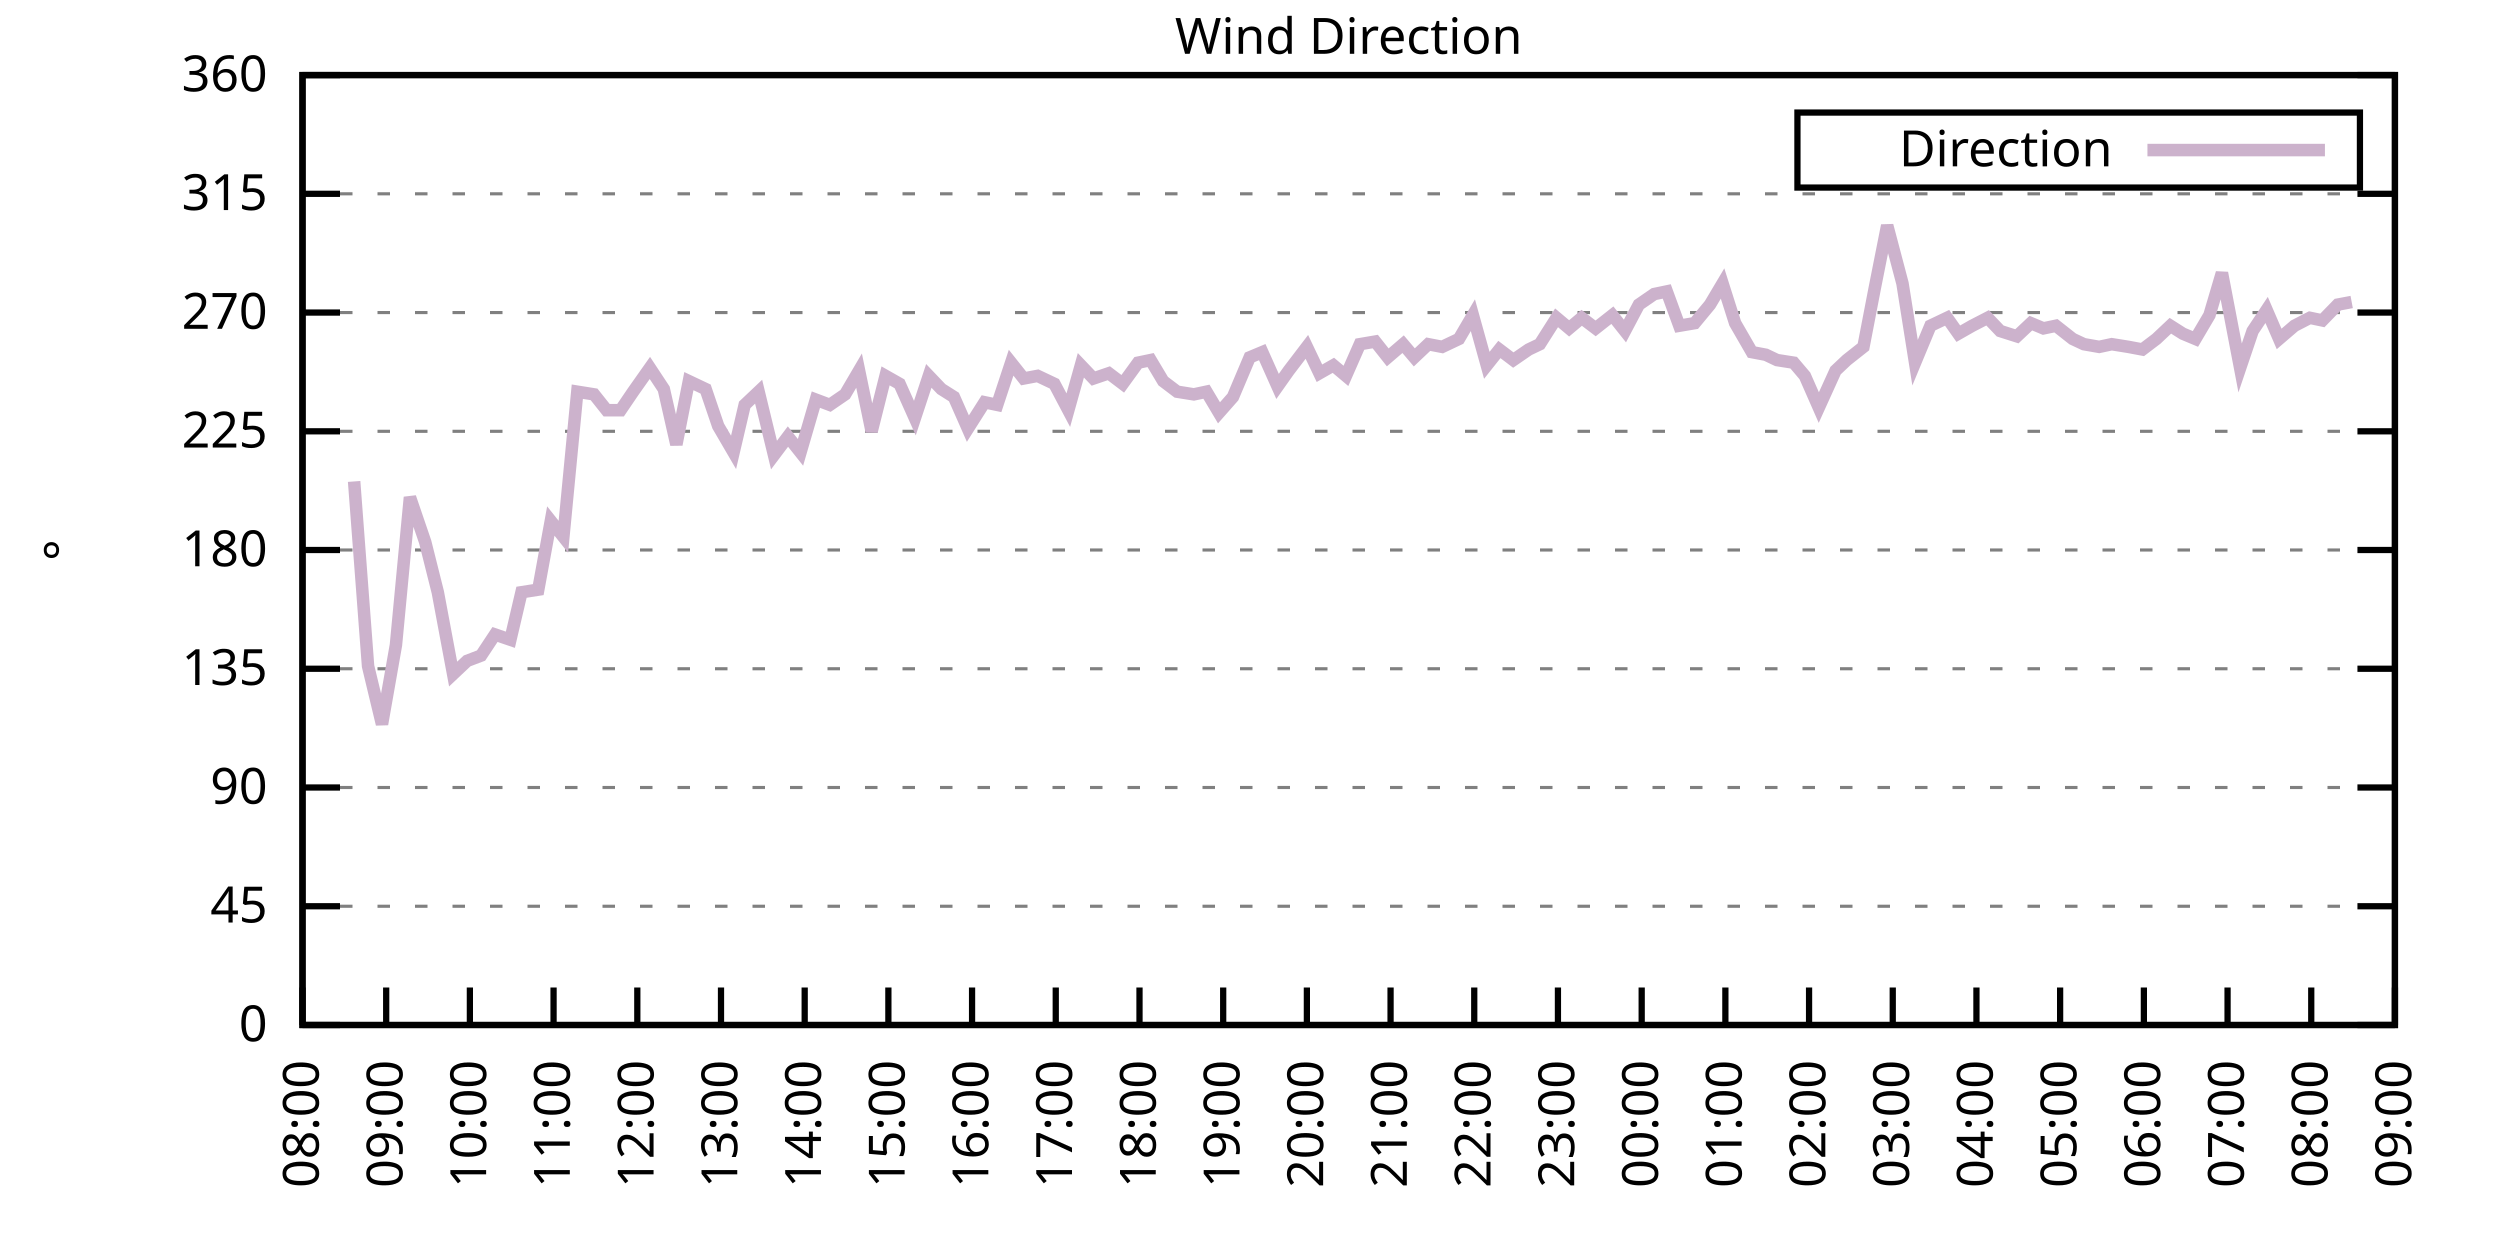
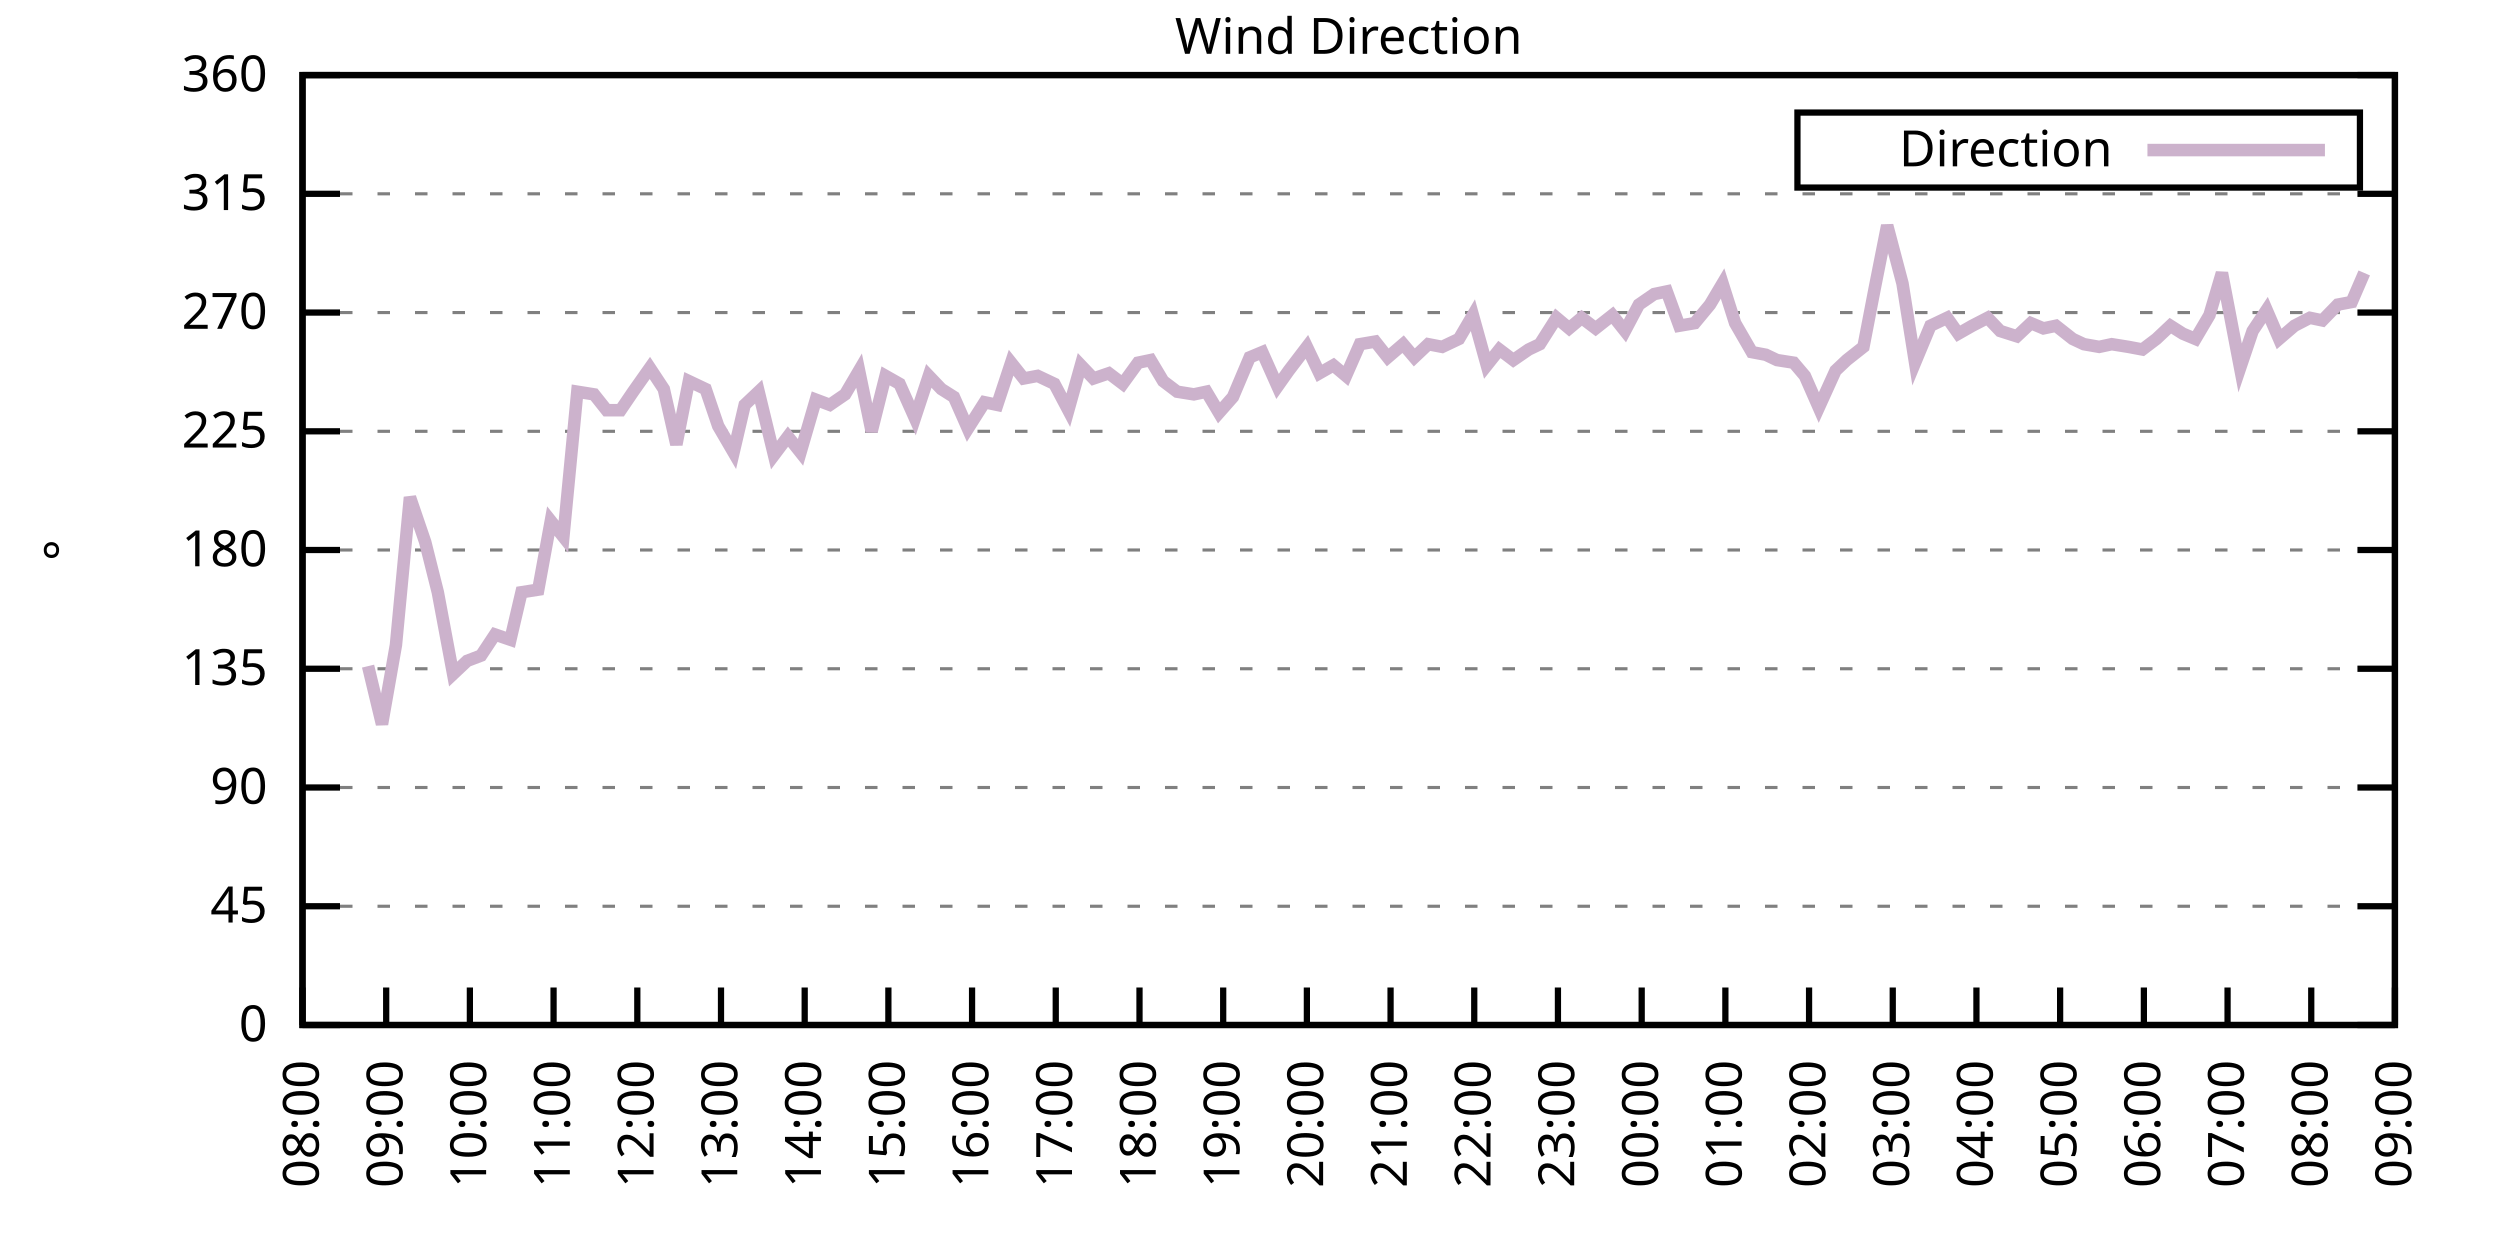
<svg xmlns="http://www.w3.org/2000/svg" xmlns:xlink="http://www.w3.org/1999/xlink" width="400" height="200" viewBox="0 0 400 200">
  <g id="gnuplot_canvas">
    <rect x="0" y="0" width="400" height="200" fill="none" />
    <defs>
      <circle id="gpDot" r="0.5" stroke-width="0.5" stroke="currentColor" />
      <path id="gpPt0" stroke-width="0.333" stroke="currentColor" d="M-1,0 h2 M0,-1 v2" />
      <path id="gpPt1" stroke-width="0.333" stroke="currentColor" d="M-1,-1 L1,1 M1,-1 L-1,1" />
      <path id="gpPt2" stroke-width="0.333" stroke="currentColor" d="M-1,0 L1,0 M0,-1 L0,1 M-1,-1 L1,1 M-1,1 L1,-1" />
      <rect id="gpPt3" stroke-width="0.333" stroke="currentColor" x="-1" y="-1" width="2" height="2" />
      <rect id="gpPt4" stroke-width="0.333" stroke="currentColor" fill="currentColor" x="-1" y="-1" width="2" height="2" />
      <circle id="gpPt5" stroke-width="0.333" stroke="currentColor" cx="0" cy="0" r="1" />
      <use xlink:href="#gpPt5" id="gpPt6" fill="currentColor" stroke="none" />
      <path id="gpPt7" stroke-width="0.333" stroke="currentColor" d="M0,-1.33 L-1.33,0.67 L1.33,0.67 z" />
      <use xlink:href="#gpPt7" id="gpPt8" fill="currentColor" stroke="none" />
      <use xlink:href="#gpPt7" id="gpPt9" stroke="currentColor" transform="rotate(180)" />
      <use xlink:href="#gpPt9" id="gpPt10" fill="currentColor" stroke="none" />
      <use xlink:href="#gpPt3" id="gpPt11" stroke="currentColor" transform="rotate(45)" />
      <use xlink:href="#gpPt11" id="gpPt12" fill="currentColor" stroke="none" />
      <path id="gpPt13" stroke-width="0.333" stroke="currentColor" d="M0,1.330 L1.265,0.411 L0.782,-1.067 L-0.782,-1.076 L-1.265,0.411 z" />
      <use xlink:href="#gpPt13" id="gpPt14" fill="currentColor" stroke="none" />
      <filter id="textbox" filterUnits="objectBoundingBox" x="0" y="0" height="1" width="1">
        <feFlood flood-color="white" flood-opacity="1" result="bgnd" />
        <feComposite in="SourceGraphic" in2="bgnd" operator="atop" />
      </filter>
      <filter id="greybox" filterUnits="objectBoundingBox" x="0" y="0" height="1" width="1">
        <feFlood flood-color="lightgrey" flood-opacity="1" result="grey" />
        <feComposite in="SourceGraphic" in2="grey" operator="atop" />
      </filter>
    </defs>
    <g fill="none" color="white" stroke="currentColor" stroke-width="1.00" stroke-linecap="butt" stroke-linejoin="miter">
</g>
    <g fill="none" color="black" stroke="currentColor" stroke-width="1.00" stroke-linecap="butt" stroke-linejoin="miter">
      <g stroke="none" shape-rendering="crispEdges">
        <polygon fill="rgb(255, 255, 255)" points="48.40,164.00 383.18,164.00 383.18,12.02 48.40,12.02 " />
      </g>
    </g>
    <g fill="none" color="black" stroke="currentColor" stroke-width="1.00" stroke-linecap="butt" stroke-linejoin="miter">
</g>
    <g fill="none" color="black" stroke="black" stroke-width="0.50" stroke-linecap="butt" stroke-linejoin="miter">
</g>
    <g fill="none" color="gray" stroke="currentColor" stroke-width="0.50" stroke-linecap="butt" stroke-linejoin="miter">
      <path stroke="gray" stroke-dasharray="2,4" class="gridline" d="M48.40,164.00 L383.19,164.00  " />
    </g>
    <g fill="none" color="gray" stroke="gray" stroke-width="1.00" stroke-linecap="butt" stroke-linejoin="miter">
</g>
    <g fill="none" color="black" stroke="currentColor" stroke-width="1.00" stroke-linecap="butt" stroke-linejoin="miter">
      <path stroke="black" d="M48.40,164.00 L54.40,164.00 M383.19,164.00 L377.19,164.00  " />
      <g transform="translate(42.80,166.60)" stroke="none" fill="black" font-family="Sans" font-size="8.00" text-anchor="end">
        <text>
          <tspan font-family="Sans"> 0</tspan>
        </text>
      </g>
    </g>
    <g fill="none" color="black" stroke="currentColor" stroke-width="1.00" stroke-linecap="butt" stroke-linejoin="miter">
</g>
    <g fill="none" color="black" stroke="black" stroke-width="0.50" stroke-linecap="butt" stroke-linejoin="miter">
</g>
    <g fill="none" color="gray" stroke="currentColor" stroke-width="0.50" stroke-linecap="butt" stroke-linejoin="miter">
      <path stroke="gray" stroke-dasharray="2,4" class="gridline" d="M48.40,145.00 L383.19,145.00  " />
    </g>
    <g fill="none" color="gray" stroke="gray" stroke-width="1.00" stroke-linecap="butt" stroke-linejoin="miter">
</g>
    <g fill="none" color="black" stroke="currentColor" stroke-width="1.00" stroke-linecap="butt" stroke-linejoin="miter">
      <path stroke="black" d="M48.40,145.00 L54.40,145.00 M383.19,145.00 L377.19,145.00  " />
      <g transform="translate(42.80,147.60)" stroke="none" fill="black" font-family="Sans" font-size="8.00" text-anchor="end">
        <text>
          <tspan font-family="Sans"> 45</tspan>
        </text>
      </g>
    </g>
    <g fill="none" color="black" stroke="currentColor" stroke-width="1.00" stroke-linecap="butt" stroke-linejoin="miter">
</g>
    <g fill="none" color="black" stroke="black" stroke-width="0.50" stroke-linecap="butt" stroke-linejoin="miter">
</g>
    <g fill="none" color="gray" stroke="currentColor" stroke-width="0.50" stroke-linecap="butt" stroke-linejoin="miter">
      <path stroke="gray" stroke-dasharray="2,4" class="gridline" d="M48.40,126.00 L383.19,126.00  " />
    </g>
    <g fill="none" color="gray" stroke="gray" stroke-width="1.00" stroke-linecap="butt" stroke-linejoin="miter">
</g>
    <g fill="none" color="black" stroke="currentColor" stroke-width="1.00" stroke-linecap="butt" stroke-linejoin="miter">
      <path stroke="black" d="M48.40,126.00 L54.40,126.00 M383.19,126.00 L377.19,126.00  " />
      <g transform="translate(42.80,128.60)" stroke="none" fill="black" font-family="Sans" font-size="8.00" text-anchor="end">
        <text>
          <tspan font-family="Sans"> 90</tspan>
        </text>
      </g>
    </g>
    <g fill="none" color="black" stroke="currentColor" stroke-width="1.00" stroke-linecap="butt" stroke-linejoin="miter">
</g>
    <g fill="none" color="black" stroke="black" stroke-width="0.50" stroke-linecap="butt" stroke-linejoin="miter">
</g>
    <g fill="none" color="gray" stroke="currentColor" stroke-width="0.50" stroke-linecap="butt" stroke-linejoin="miter">
      <path stroke="gray" stroke-dasharray="2,4" class="gridline" d="M48.40,107.00 L383.19,107.00  " />
    </g>
    <g fill="none" color="gray" stroke="gray" stroke-width="1.00" stroke-linecap="butt" stroke-linejoin="miter">
</g>
    <g fill="none" color="black" stroke="currentColor" stroke-width="1.00" stroke-linecap="butt" stroke-linejoin="miter">
      <path stroke="black" d="M48.40,107.00 L54.40,107.00 M383.19,107.00 L377.19,107.00  " />
      <g transform="translate(42.80,109.60)" stroke="none" fill="black" font-family="Sans" font-size="8.00" text-anchor="end">
        <text>
          <tspan font-family="Sans"> 135</tspan>
        </text>
      </g>
    </g>
    <g fill="none" color="black" stroke="currentColor" stroke-width="1.00" stroke-linecap="butt" stroke-linejoin="miter">
</g>
    <g fill="none" color="black" stroke="black" stroke-width="0.50" stroke-linecap="butt" stroke-linejoin="miter">
</g>
    <g fill="none" color="gray" stroke="currentColor" stroke-width="0.50" stroke-linecap="butt" stroke-linejoin="miter">
      <path stroke="gray" stroke-dasharray="2,4" class="gridline" d="M48.40,88.00 L383.19,88.00  " />
    </g>
    <g fill="none" color="gray" stroke="gray" stroke-width="1.00" stroke-linecap="butt" stroke-linejoin="miter">
</g>
    <g fill="none" color="black" stroke="currentColor" stroke-width="1.00" stroke-linecap="butt" stroke-linejoin="miter">
      <path stroke="black" d="M48.40,88.00 L54.40,88.00 M383.19,88.00 L377.19,88.00  " />
      <g transform="translate(42.80,90.60)" stroke="none" fill="black" font-family="Sans" font-size="8.00" text-anchor="end">
        <text>
          <tspan font-family="Sans"> 180</tspan>
        </text>
      </g>
    </g>
    <g fill="none" color="black" stroke="currentColor" stroke-width="1.00" stroke-linecap="butt" stroke-linejoin="miter">
</g>
    <g fill="none" color="black" stroke="black" stroke-width="0.50" stroke-linecap="butt" stroke-linejoin="miter">
</g>
    <g fill="none" color="gray" stroke="currentColor" stroke-width="0.50" stroke-linecap="butt" stroke-linejoin="miter">
      <path stroke="gray" stroke-dasharray="2,4" class="gridline" d="M48.40,69.01 L383.19,69.01  " />
    </g>
    <g fill="none" color="gray" stroke="gray" stroke-width="1.00" stroke-linecap="butt" stroke-linejoin="miter">
</g>
    <g fill="none" color="black" stroke="currentColor" stroke-width="1.00" stroke-linecap="butt" stroke-linejoin="miter">
      <path stroke="black" d="M48.40,69.01 L54.40,69.01 M383.19,69.01 L377.19,69.01  " />
      <g transform="translate(42.80,71.61)" stroke="none" fill="black" font-family="Sans" font-size="8.00" text-anchor="end">
        <text>
          <tspan font-family="Sans"> 225</tspan>
        </text>
      </g>
    </g>
    <g fill="none" color="black" stroke="currentColor" stroke-width="1.00" stroke-linecap="butt" stroke-linejoin="miter">
</g>
    <g fill="none" color="black" stroke="black" stroke-width="0.50" stroke-linecap="butt" stroke-linejoin="miter">
</g>
    <g fill="none" color="gray" stroke="currentColor" stroke-width="0.50" stroke-linecap="butt" stroke-linejoin="miter">
      <path stroke="gray" stroke-dasharray="2,4" class="gridline" d="M48.40,50.01 L383.19,50.01  " />
    </g>
    <g fill="none" color="gray" stroke="gray" stroke-width="1.00" stroke-linecap="butt" stroke-linejoin="miter">
</g>
    <g fill="none" color="black" stroke="currentColor" stroke-width="1.00" stroke-linecap="butt" stroke-linejoin="miter">
      <path stroke="black" d="M48.40,50.01 L54.40,50.01 M383.19,50.01 L377.19,50.01  " />
      <g transform="translate(42.80,52.61)" stroke="none" fill="black" font-family="Sans" font-size="8.00" text-anchor="end">
        <text>
          <tspan font-family="Sans"> 270</tspan>
        </text>
      </g>
    </g>
    <g fill="none" color="black" stroke="currentColor" stroke-width="1.00" stroke-linecap="butt" stroke-linejoin="miter">
</g>
    <g fill="none" color="black" stroke="black" stroke-width="0.50" stroke-linecap="butt" stroke-linejoin="miter">
</g>
    <g fill="none" color="gray" stroke="currentColor" stroke-width="0.50" stroke-linecap="butt" stroke-linejoin="miter">
      <path stroke="gray" stroke-dasharray="2,4" class="gridline" d="M48.40,31.01 L383.19,31.01  " />
    </g>
    <g fill="none" color="gray" stroke="gray" stroke-width="1.00" stroke-linecap="butt" stroke-linejoin="miter">
</g>
    <g fill="none" color="black" stroke="currentColor" stroke-width="1.00" stroke-linecap="butt" stroke-linejoin="miter">
      <path stroke="black" d="M48.40,31.01 L54.40,31.01 M383.19,31.01 L377.19,31.01  " />
      <g transform="translate(42.80,33.61)" stroke="none" fill="black" font-family="Sans" font-size="8.00" text-anchor="end">
        <text>
          <tspan font-family="Sans"> 315</tspan>
        </text>
      </g>
    </g>
    <g fill="none" color="black" stroke="currentColor" stroke-width="1.00" stroke-linecap="butt" stroke-linejoin="miter">
</g>
    <g fill="none" color="black" stroke="black" stroke-width="0.50" stroke-linecap="butt" stroke-linejoin="miter">
</g>
    <g fill="none" color="gray" stroke="currentColor" stroke-width="0.50" stroke-linecap="butt" stroke-linejoin="miter">
      <path stroke="gray" stroke-dasharray="2,4" class="gridline" d="M48.40,12.01 L383.19,12.01  " />
    </g>
    <g fill="none" color="gray" stroke="gray" stroke-width="1.00" stroke-linecap="butt" stroke-linejoin="miter">
</g>
    <g fill="none" color="black" stroke="currentColor" stroke-width="1.00" stroke-linecap="butt" stroke-linejoin="miter">
      <path stroke="black" d="M48.40,12.01 L54.40,12.01 M383.19,12.01 L377.19,12.01  " />
      <g transform="translate(42.80,14.61)" stroke="none" fill="black" font-family="Sans" font-size="8.00" text-anchor="end">
        <text>
          <tspan font-family="Sans"> 360</tspan>
        </text>
      </g>
    </g>
    <g fill="none" color="black" stroke="currentColor" stroke-width="1.00" stroke-linecap="butt" stroke-linejoin="miter">
      <path stroke="black" d="M48.40,164.00 L48.40,158.00  " />
      <g transform="translate(51.00,169.60) rotate(270.00)" stroke="none" fill="black" font-family="Sans" font-size="8.00" text-anchor="end">
        <text>
          <tspan font-family="Sans">08:00</tspan>
        </text>
      </g>
    </g>
    <g fill="none" color="black" stroke="currentColor" stroke-width="1.00" stroke-linecap="butt" stroke-linejoin="miter">
      <path stroke="black" d="M61.79,164.00 L61.79,158.00  " />
      <g transform="translate(64.39,169.60) rotate(270.00)" stroke="none" fill="black" font-family="Sans" font-size="8.00" text-anchor="end">
        <text>
          <tspan font-family="Sans">09:00</tspan>
        </text>
      </g>
    </g>
    <g fill="none" color="black" stroke="currentColor" stroke-width="1.00" stroke-linecap="butt" stroke-linejoin="miter">
      <path stroke="black" d="M75.18,164.00 L75.18,158.00  " />
      <g transform="translate(77.78,169.60) rotate(270.00)" stroke="none" fill="black" font-family="Sans" font-size="8.00" text-anchor="end">
        <text>
          <tspan font-family="Sans">10:00</tspan>
        </text>
      </g>
    </g>
    <g fill="none" color="black" stroke="currentColor" stroke-width="1.00" stroke-linecap="butt" stroke-linejoin="miter">
      <path stroke="black" d="M88.57,164.00 L88.57,158.00  " />
      <g transform="translate(91.17,169.60) rotate(270.00)" stroke="none" fill="black" font-family="Sans" font-size="8.00" text-anchor="end">
        <text>
          <tspan font-family="Sans">11:00</tspan>
        </text>
      </g>
    </g>
    <g fill="none" color="black" stroke="currentColor" stroke-width="1.00" stroke-linecap="butt" stroke-linejoin="miter">
      <path stroke="black" d="M101.97,164.00 L101.97,158.00  " />
      <g transform="translate(104.57,169.60) rotate(270.00)" stroke="none" fill="black" font-family="Sans" font-size="8.00" text-anchor="end">
        <text>
          <tspan font-family="Sans">12:00</tspan>
        </text>
      </g>
    </g>
    <g fill="none" color="black" stroke="currentColor" stroke-width="1.00" stroke-linecap="butt" stroke-linejoin="miter">
      <path stroke="black" d="M115.36,164.00 L115.36,158.00  " />
      <g transform="translate(117.96,169.60) rotate(270.00)" stroke="none" fill="black" font-family="Sans" font-size="8.00" text-anchor="end">
        <text>
          <tspan font-family="Sans">13:00</tspan>
        </text>
      </g>
    </g>
    <g fill="none" color="black" stroke="currentColor" stroke-width="1.00" stroke-linecap="butt" stroke-linejoin="miter">
      <path stroke="black" d="M128.75,164.00 L128.75,158.00  " />
      <g transform="translate(131.35,169.60) rotate(270.00)" stroke="none" fill="black" font-family="Sans" font-size="8.00" text-anchor="end">
        <text>
          <tspan font-family="Sans">14:00</tspan>
        </text>
      </g>
    </g>
    <g fill="none" color="black" stroke="currentColor" stroke-width="1.00" stroke-linecap="butt" stroke-linejoin="miter">
      <path stroke="black" d="M142.14,164.00 L142.14,158.00  " />
      <g transform="translate(144.74,169.60) rotate(270.00)" stroke="none" fill="black" font-family="Sans" font-size="8.00" text-anchor="end">
        <text>
          <tspan font-family="Sans">15:00</tspan>
        </text>
      </g>
    </g>
    <g fill="none" color="black" stroke="currentColor" stroke-width="1.00" stroke-linecap="butt" stroke-linejoin="miter">
      <path stroke="black" d="M155.53,164.00 L155.53,158.00  " />
      <g transform="translate(158.13,169.60) rotate(270.00)" stroke="none" fill="black" font-family="Sans" font-size="8.00" text-anchor="end">
        <text>
          <tspan font-family="Sans">16:00</tspan>
        </text>
      </g>
    </g>
    <g fill="none" color="black" stroke="currentColor" stroke-width="1.00" stroke-linecap="butt" stroke-linejoin="miter">
      <path stroke="black" d="M168.92,164.00 L168.92,158.00  " />
      <g transform="translate(171.52,169.60) rotate(270.00)" stroke="none" fill="black" font-family="Sans" font-size="8.00" text-anchor="end">
        <text>
          <tspan font-family="Sans">17:00</tspan>
        </text>
      </g>
    </g>
    <g fill="none" color="black" stroke="currentColor" stroke-width="1.00" stroke-linecap="butt" stroke-linejoin="miter">
      <path stroke="black" d="M182.32,164.00 L182.32,158.00  " />
      <g transform="translate(184.92,169.60) rotate(270.00)" stroke="none" fill="black" font-family="Sans" font-size="8.00" text-anchor="end">
        <text>
          <tspan font-family="Sans">18:00</tspan>
        </text>
      </g>
    </g>
    <g fill="none" color="black" stroke="currentColor" stroke-width="1.00" stroke-linecap="butt" stroke-linejoin="miter">
      <path stroke="black" d="M195.71,164.00 L195.71,158.00  " />
      <g transform="translate(198.31,169.60) rotate(270.00)" stroke="none" fill="black" font-family="Sans" font-size="8.00" text-anchor="end">
        <text>
          <tspan font-family="Sans">19:00</tspan>
        </text>
      </g>
    </g>
    <g fill="none" color="black" stroke="currentColor" stroke-width="1.00" stroke-linecap="butt" stroke-linejoin="miter">
      <path stroke="black" d="M209.10,164.00 L209.10,158.00  " />
      <g transform="translate(211.70,169.60) rotate(270.00)" stroke="none" fill="black" font-family="Sans" font-size="8.00" text-anchor="end">
        <text>
          <tspan font-family="Sans">20:00</tspan>
        </text>
      </g>
    </g>
    <g fill="none" color="black" stroke="currentColor" stroke-width="1.00" stroke-linecap="butt" stroke-linejoin="miter">
      <path stroke="black" d="M222.49,164.00 L222.49,158.00  " />
      <g transform="translate(225.09,169.60) rotate(270.00)" stroke="none" fill="black" font-family="Sans" font-size="8.00" text-anchor="end">
        <text>
          <tspan font-family="Sans">21:00</tspan>
        </text>
      </g>
    </g>
    <g fill="none" color="black" stroke="currentColor" stroke-width="1.00" stroke-linecap="butt" stroke-linejoin="miter">
      <path stroke="black" d="M235.88,164.00 L235.88,158.00  " />
      <g transform="translate(238.48,169.60) rotate(270.00)" stroke="none" fill="black" font-family="Sans" font-size="8.00" text-anchor="end">
        <text>
          <tspan font-family="Sans">22:00</tspan>
        </text>
      </g>
    </g>
    <g fill="none" color="black" stroke="currentColor" stroke-width="1.00" stroke-linecap="butt" stroke-linejoin="miter">
      <path stroke="black" d="M249.27,164.00 L249.27,158.00  " />
      <g transform="translate(251.87,169.60) rotate(270.00)" stroke="none" fill="black" font-family="Sans" font-size="8.00" text-anchor="end">
        <text>
          <tspan font-family="Sans">23:00</tspan>
        </text>
      </g>
    </g>
    <g fill="none" color="black" stroke="currentColor" stroke-width="1.00" stroke-linecap="butt" stroke-linejoin="miter">
      <path stroke="black" d="M262.67,164.00 L262.67,158.00  " />
      <g transform="translate(265.27,169.60) rotate(270.00)" stroke="none" fill="black" font-family="Sans" font-size="8.00" text-anchor="end">
        <text>
          <tspan font-family="Sans">00:00</tspan>
        </text>
      </g>
    </g>
    <g fill="none" color="black" stroke="currentColor" stroke-width="1.00" stroke-linecap="butt" stroke-linejoin="miter">
      <path stroke="black" d="M276.06,164.00 L276.06,158.00  " />
      <g transform="translate(278.66,169.60) rotate(270.00)" stroke="none" fill="black" font-family="Sans" font-size="8.00" text-anchor="end">
        <text>
          <tspan font-family="Sans">01:00</tspan>
        </text>
      </g>
    </g>
    <g fill="none" color="black" stroke="currentColor" stroke-width="1.00" stroke-linecap="butt" stroke-linejoin="miter">
      <path stroke="black" d="M289.45,164.00 L289.45,158.00  " />
      <g transform="translate(292.05,169.60) rotate(270.00)" stroke="none" fill="black" font-family="Sans" font-size="8.00" text-anchor="end">
        <text>
          <tspan font-family="Sans">02:00</tspan>
        </text>
      </g>
    </g>
    <g fill="none" color="black" stroke="currentColor" stroke-width="1.00" stroke-linecap="butt" stroke-linejoin="miter">
      <path stroke="black" d="M302.84,164.00 L302.84,158.00  " />
      <g transform="translate(305.44,169.60) rotate(270.00)" stroke="none" fill="black" font-family="Sans" font-size="8.00" text-anchor="end">
        <text>
          <tspan font-family="Sans">03:00</tspan>
        </text>
      </g>
    </g>
    <g fill="none" color="black" stroke="currentColor" stroke-width="1.00" stroke-linecap="butt" stroke-linejoin="miter">
      <path stroke="black" d="M316.23,164.00 L316.23,158.00  " />
      <g transform="translate(318.83,169.60) rotate(270.00)" stroke="none" fill="black" font-family="Sans" font-size="8.00" text-anchor="end">
        <text>
          <tspan font-family="Sans">04:00</tspan>
        </text>
      </g>
    </g>
    <g fill="none" color="black" stroke="currentColor" stroke-width="1.00" stroke-linecap="butt" stroke-linejoin="miter">
      <path stroke="black" d="M329.62,164.00 L329.62,158.00  " />
      <g transform="translate(332.22,169.60) rotate(270.00)" stroke="none" fill="black" font-family="Sans" font-size="8.00" text-anchor="end">
        <text>
          <tspan font-family="Sans">05:00</tspan>
        </text>
      </g>
    </g>
    <g fill="none" color="black" stroke="currentColor" stroke-width="1.00" stroke-linecap="butt" stroke-linejoin="miter">
      <path stroke="black" d="M343.02,164.00 L343.02,158.00  " />
      <g transform="translate(345.62,169.60) rotate(270.00)" stroke="none" fill="black" font-family="Sans" font-size="8.00" text-anchor="end">
        <text>
          <tspan font-family="Sans">06:00</tspan>
        </text>
      </g>
    </g>
    <g fill="none" color="black" stroke="currentColor" stroke-width="1.00" stroke-linecap="butt" stroke-linejoin="miter">
      <path stroke="black" d="M356.41,164.00 L356.41,158.00  " />
      <g transform="translate(359.01,169.60) rotate(270.00)" stroke="none" fill="black" font-family="Sans" font-size="8.00" text-anchor="end">
        <text>
          <tspan font-family="Sans">07:00</tspan>
        </text>
      </g>
    </g>
    <g fill="none" color="black" stroke="currentColor" stroke-width="1.00" stroke-linecap="butt" stroke-linejoin="miter">
      <path stroke="black" d="M369.80,164.00 L369.80,158.00  " />
      <g transform="translate(372.40,169.60) rotate(270.00)" stroke="none" fill="black" font-family="Sans" font-size="8.00" text-anchor="end">
        <text>
          <tspan font-family="Sans">08:00</tspan>
        </text>
      </g>
    </g>
    <g fill="none" color="black" stroke="currentColor" stroke-width="1.00" stroke-linecap="butt" stroke-linejoin="miter">
      <path stroke="black" d="M383.19,164.00 L383.19,158.00  " />
      <g transform="translate(385.79,169.60) rotate(270.00)" stroke="none" fill="black" font-family="Sans" font-size="8.00" text-anchor="end">
        <text>
          <tspan font-family="Sans">09:00</tspan>
        </text>
      </g>
    </g>
    <g fill="none" color="black" stroke="currentColor" stroke-width="1.00" stroke-linecap="butt" stroke-linejoin="miter">
</g>
    <g fill="none" color="black" stroke="currentColor" stroke-width="1.00" stroke-linecap="butt" stroke-linejoin="miter">
      <path stroke="black" d="M48.40,12.01 L48.40,164.00 L383.19,164.00 L383.19,12.01 L48.40,12.01 Z  " />
    </g>
    <g fill="none" color="black" stroke="currentColor" stroke-width="1.00" stroke-linecap="butt" stroke-linejoin="miter">
</g>
    <g fill="none" color="black" stroke="currentColor" stroke-width="1.00" stroke-linecap="butt" stroke-linejoin="miter">
      <path stroke="black" d="M287.59,30.01 L287.59,18.01 L377.59,18.01 L377.59,30.01 L287.59,30.01 Z  " />
    </g>
    <g id="Wind_direction_plot_1">
      <g fill="none" color="white" stroke="black" stroke-width="2.00" stroke-linecap="butt" stroke-linejoin="miter">
</g>
      <g fill="none" color="black" stroke="currentColor" stroke-width="2.00" stroke-linecap="butt" stroke-linejoin="miter">
        <g transform="translate(337.99,26.61)" stroke="none" fill="black" font-family="Sans" font-size="8.00" text-anchor="end">
          <text>
            <tspan font-family="Sans">Direction</tspan>
          </text>
        </g>
      </g>
      <g fill="none" color="black" stroke="currentColor" stroke-width="2.00" stroke-linecap="butt" stroke-linejoin="miter">
-         <path stroke="rgb(204, 178, 204)" d="M343.59,24.01 L371.99,24.01 M56.66,77.03 L58.89,106.58 L61.12,115.87 L63.35,103.20 L65.59,79.56 L68.04,86.74   L70.05,94.76 L72.50,107.85 L74.74,105.74 L76.97,104.89 L79.20,101.52 L81.66,102.36 L83.44,94.76 L86.12,94.34   L88.13,83.36 L90.14,85.89 L92.37,62.67 L95.05,63.10 L97.06,65.63 L99.29,65.63 L101.30,62.67 L103.98,58.87   L106.21,62.25 L108.22,71.12 L110.22,60.98 L112.90,62.25 L114.91,68.16 L117.37,72.38 L119.15,64.78 L121.38,62.67   L123.84,72.81 L126.07,69.85 L128.08,72.38 L130.54,63.94 L132.77,64.78 L135.22,63.10 L137.45,59.30 L139.46,69.01   L141.69,60.14 L143.93,61.41 L146.38,66.90 L148.61,60.14 L150.62,62.25 L152.63,63.52 L154.86,68.58 L157.54,64.36   L159.55,64.78 L161.78,58.03 L163.79,60.56 L166.02,60.14 L168.70,61.41 L170.93,65.63 L172.94,58.45 L174.95,60.56   L177.41,59.72 L179.64,61.41 L182.09,58.03 L184.10,57.61 L186.11,60.98 L188.34,62.67 L191.02,63.10 L193.03,62.67   L195.04,66.05 L197.27,63.52 L199.95,57.18 L201.96,56.34 L204.41,61.83 L206.20,59.30 L209.10,55.50 L211.11,59.72   L213.34,58.45 L215.35,60.14 L217.58,55.07 L220.04,54.65 L222.04,57.18 L224.50,55.07 L226.29,57.18 L228.52,55.07   L230.75,55.50 L233.43,54.23 L235.66,50.43 L237.89,58.45 L239.90,55.92 L242.13,57.61 L244.59,55.92 L246.37,55.07   L249.05,50.85 L251.06,52.54 L253.07,50.85 L255.30,52.54 L257.98,50.43 L259.99,52.96 L262.22,48.74 L264.67,47.05   L266.68,46.63 L268.69,52.12 L271.15,51.70 L273.60,48.74 L275.61,45.36 L277.62,51.70 L280.30,56.34 L282.53,56.76   L284.32,57.61 L286.99,58.03 L288.78,60.14 L291.01,65.21 L293.69,59.30 L295.48,57.61 L298.15,55.50 L299.94,46.21   L301.95,36.08 L304.40,45.36 L306.41,58.03 L308.87,52.12 L311.54,50.85 L313.33,53.39 L315.56,52.12 L318.02,50.85   L320.03,52.96 L322.70,53.81 L324.94,51.70 L326.95,52.54 L328.95,52.12 L331.63,54.23 L333.42,55.07 L335.87,55.50   L337.88,55.07 L340.56,55.50 L342.79,55.92 L345.02,54.23 L347.26,52.12 L349.26,53.39 L351.27,54.23 L353.51,50.43   L355.51,43.67 L358.42,58.87 L360.42,52.96 L362.66,49.59 L364.66,54.23 L367.12,52.12 L369.58,50.85 L371.58,51.27   L374.04,48.74 L376.27,48.32  " />
+         <path stroke="rgb(204, 178, 204)" d="M343.59,24.01 L371.99,24.01 M58.89,106.58 L61.12,115.87 L63.35,103.20 L65.59,79.56 L68.04,86.74 L70.05,94.76   L72.50,107.85 L74.74,105.74 L76.97,104.89 L79.20,101.52 L81.66,102.36 L83.44,94.76 L86.12,94.34 L88.13,83.36   L90.14,85.89 L92.37,62.67 L95.05,63.10 L97.06,65.63 L99.29,65.63 L101.30,62.67 L103.98,58.87 L106.21,62.25   L108.22,71.12 L110.22,60.98 L112.90,62.25 L114.91,68.16 L117.37,72.38 L119.15,64.78 L121.38,62.67 L123.84,72.81   L126.07,69.85 L128.08,72.38 L130.54,63.94 L132.77,64.78 L135.22,63.10 L137.45,59.30 L139.46,69.01 L141.69,60.14   L143.93,61.41 L146.38,66.90 L148.61,60.14 L150.62,62.25 L152.63,63.52 L154.86,68.58 L157.54,64.36 L159.55,64.78   L161.78,58.03 L163.79,60.56 L166.02,60.14 L168.70,61.41 L170.93,65.63 L172.94,58.45 L174.95,60.56 L177.41,59.72   L179.64,61.41 L182.09,58.03 L184.10,57.61 L186.11,60.98 L188.34,62.67 L191.02,63.10 L193.03,62.67 L195.04,66.05   L197.27,63.52 L199.95,57.18 L201.96,56.34 L204.41,61.83 L206.20,59.30 L209.10,55.50 L211.11,59.72 L213.34,58.45   L215.35,60.14 L217.58,55.07 L220.04,54.65 L222.04,57.18 L224.50,55.07 L226.29,57.18 L228.52,55.07 L230.75,55.50   L233.43,54.23 L235.66,50.43 L237.89,58.45 L239.90,55.92 L242.13,57.61 L244.59,55.92 L246.37,55.07 L249.05,50.85   L251.06,52.54 L253.07,50.85 L255.30,52.54 L257.98,50.43 L259.99,52.96 L262.22,48.74 L264.67,47.05 L266.68,46.63   L268.69,52.12 L271.15,51.70 L273.60,48.74 L275.61,45.36 L277.62,51.70 L280.30,56.34 L282.53,56.76 L284.32,57.61   L286.99,58.03 L288.78,60.14 L291.01,65.21 L293.69,59.30 L295.48,57.61 L298.15,55.50 L299.94,46.21 L301.95,36.08   L304.40,45.36 L306.41,58.03 L308.87,52.12 L311.54,50.85 L313.33,53.39 L315.56,52.12 L318.02,50.85 L320.03,52.96   L322.70,53.81 L324.94,51.70 L326.95,52.54 L328.95,52.12 L331.63,54.23 L333.42,55.07 L335.87,55.50 L337.88,55.07   L340.56,55.50 L342.79,55.92 L345.02,54.23 L347.26,52.12 L349.26,53.39 L351.27,54.23 L353.51,50.43 L355.51,43.67   L358.42,58.87 L360.42,52.96 L362.66,49.59 L364.66,54.23 L367.12,52.12 L369.58,50.85 L371.58,51.27 L374.04,48.74   L376.27,48.32 L378.28,43.67  " />
      </g>
    </g>
    <g fill="none" color="black" stroke="currentColor" stroke-width="2.00" stroke-linecap="butt" stroke-linejoin="miter">
</g>
    <g fill="none" color="black" stroke="black" stroke-width="1.00" stroke-linecap="butt" stroke-linejoin="miter">
</g>
    <g fill="none" color="black" stroke="currentColor" stroke-width="1.00" stroke-linecap="butt" stroke-linejoin="miter">
      <path stroke="black" d="M48.40,12.01 L48.40,164.00 L383.19,164.00 L383.19,12.01 L48.40,12.01 Z  " />
      <g transform="translate(12.80,88.01) rotate(270.00)" stroke="none" fill="black" font-family="Sans" font-size="8.00" text-anchor="middle">
        <text>
          <tspan font-family="Sans">°</tspan>
        </text>
      </g>
    </g>
    <g fill="none" color="black" stroke="currentColor" stroke-width="1.00" stroke-linecap="butt" stroke-linejoin="miter">
</g>
    <g fill="none" color="black" stroke="currentColor" stroke-width="1.00" stroke-linecap="butt" stroke-linejoin="miter">
      <g transform="translate(215.79,8.61)" stroke="none" fill="black" font-family="Sans" font-size="8.00" text-anchor="middle">
        <text>
          <tspan font-family="Sans">Wind Direction</tspan>
        </text>
      </g>
    </g>
    <g fill="none" color="black" stroke="currentColor" stroke-width="1.00" stroke-linecap="butt" stroke-linejoin="miter">
</g>
  </g>
</svg>
